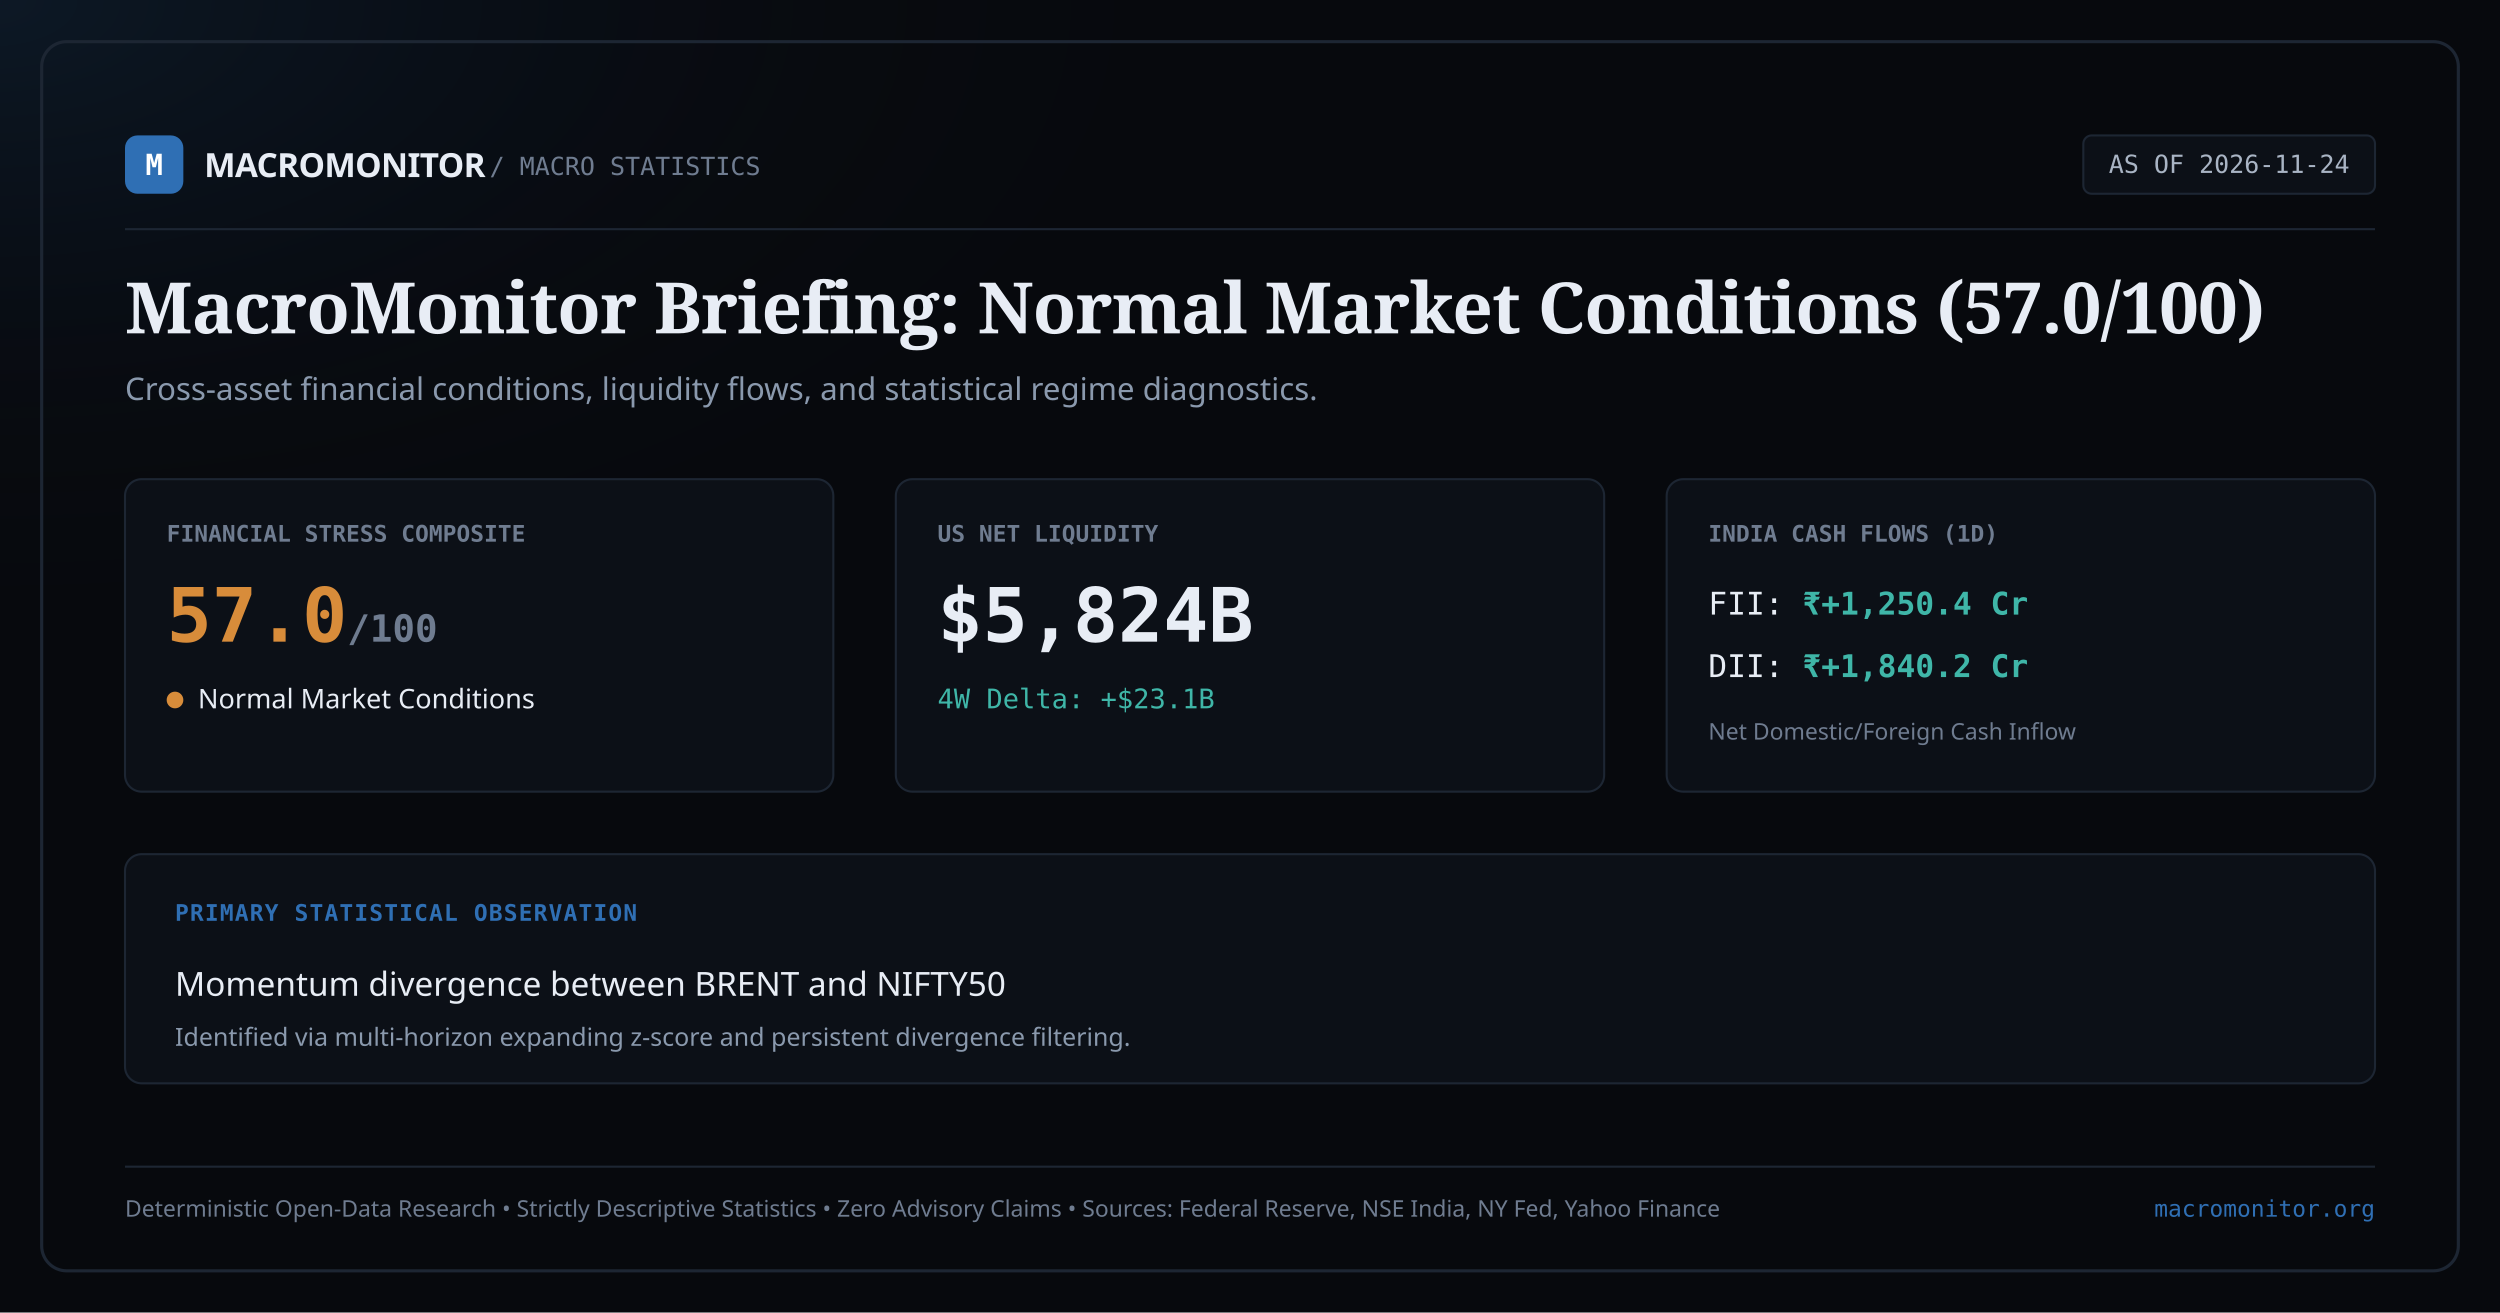
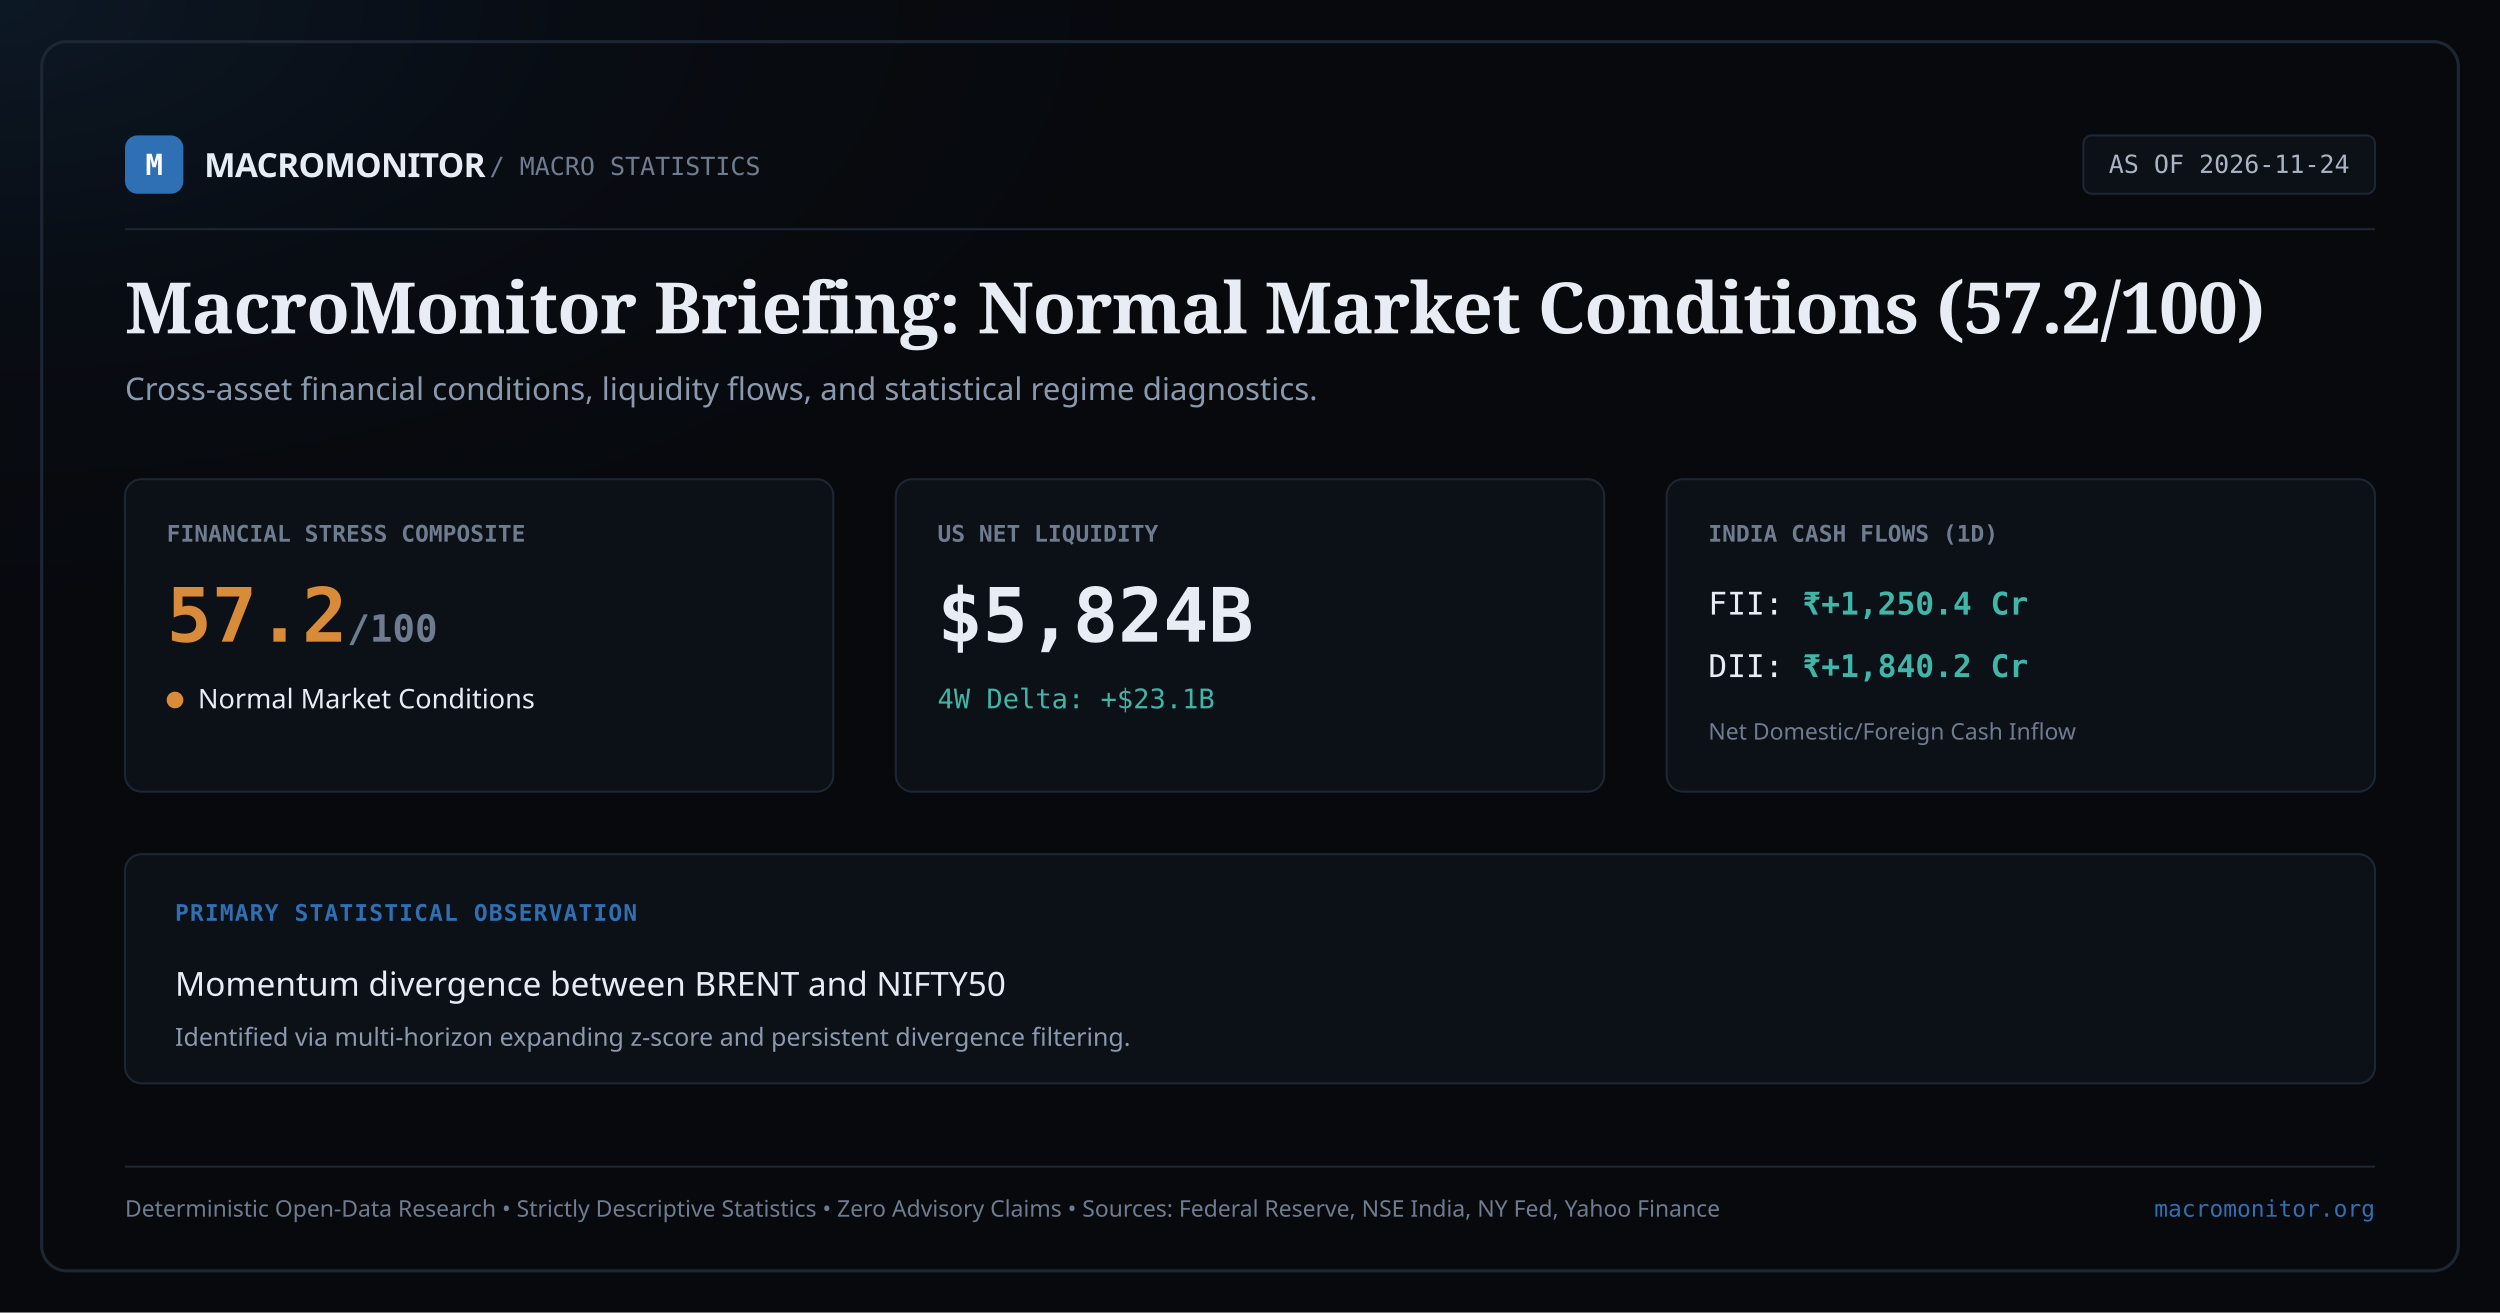
<svg xmlns="http://www.w3.org/2000/svg" width="1200" height="630" viewBox="0 0 1200 630">
  <rect width="1200" height="630" fill="#07090d" />
  <radialGradient id="glow" cx="0%" cy="0%" r="50%">
    <stop offset="0%" stop-color="#2f6fb4" stop-opacity="0.15" />
    <stop offset="100%" stop-color="#07090d" stop-opacity="0" />
  </radialGradient>
  <rect width="1200" height="630" fill="url(#glow)" />
  <rect x="20" y="20" width="1160" height="590" rx="12" fill="none" stroke="#1d2633" stroke-width="1.5" />
  <g transform="translate(60, 65)">
    <rect x="0" y="0" width="28" height="28" rx="6" fill="#2f6fb4" />
    <text x="14" y="19" font-family="monospace" font-size="14" font-weight="bold" fill="#ffffff" text-anchor="middle">M</text>
    <text x="38" y="20" font-family="sans-serif" font-size="16" font-weight="bold" fill="#e8edf5" letter-spacing="-0.02em">MACROMONITOR</text>
    <text x="175" y="19" font-family="monospace" font-size="12" fill="#6f7c90">/ MACRO STATISTICS</text>
    <rect x="940" y="0" width="140" height="28" rx="4" fill="#0c1017" stroke="#1d2633" />
    <text x="1010" y="18" font-family="monospace" font-size="12" fill="#a9b4c4" text-anchor="middle">AS OF 2026-11-24</text>
  </g>
  <line x1="60" y1="110" x2="1140" y2="110" stroke="#1d2633" stroke-width="1" />
  <g transform="translate(60, 160)">
    <text x="0" y="0" font-family="serif" font-size="34" font-weight="600" fill="#e8edf5" letter-spacing="-0.01em">
-       MacroMonitor Briefing: Normal Market Conditions (57.0/100)
+       MacroMonitor Briefing: Normal Market Conditions (57.2/100)
    </text>
    <text x="0" y="32" font-family="sans-serif" font-size="15" fill="#8a99ad">
      Cross-asset financial conditions, liquidity flows, and statistical regime diagnostics.
    </text>
  </g>
  <g transform="translate(60, 230)">
    <rect x="0" y="0" width="340" height="150" rx="8" fill="#0c1017" stroke="#1d2633" />
    <text x="20" y="30" font-family="monospace" font-size="11" font-weight="600" fill="#6f7c90" text-transform="uppercase">FINANCIAL STRESS COMPOSITE</text>
-     <text x="20" y="78" font-family="monospace" font-size="36" font-weight="bold" fill="#d88c3a">57.0<tspan font-size="18" fill="#6f7c90">/100</tspan>
+     <text x="20" y="78" font-family="monospace" font-size="36" font-weight="bold" fill="#d88c3a">57.2<tspan font-size="18" fill="#6f7c90">/100</tspan>
    </text>
    <rect x="20" y="102" width="8" height="8" rx="4" fill="#d88c3a" />
    <text x="35" y="110" font-family="sans-serif" font-size="13" font-weight="500" fill="#e8edf5">Normal Market Conditions</text>
  </g>
  <g transform="translate(430, 230)">
    <rect x="0" y="0" width="340" height="150" rx="8" fill="#0c1017" stroke="#1d2633" />
    <text x="20" y="30" font-family="monospace" font-size="11" font-weight="600" fill="#6f7c90" text-transform="uppercase">US NET LIQUIDITY</text>
    <text x="20" y="78" font-family="monospace" font-size="36" font-weight="bold" fill="#e8edf5">$5,824B</text>
    <text x="20" y="110" font-family="monospace" font-size="13" fill="#3fb6a8">4W Delta: +$23.1B</text>
  </g>
  <g transform="translate(800, 230)">
    <rect x="0" y="0" width="340" height="150" rx="8" fill="#0c1017" stroke="#1d2633" />
    <text x="20" y="30" font-family="monospace" font-size="11" font-weight="600" fill="#6f7c90" text-transform="uppercase">INDIA CASH FLOWS (1D)</text>
    <text x="20" y="65" font-family="monospace" font-size="15" fill="#e8edf5">FII: <tspan font-weight="bold" fill="#3fb6a8">₹+1,250.4 Cr</tspan>
    </text>
    <text x="20" y="95" font-family="monospace" font-size="15" fill="#e8edf5">DII: <tspan font-weight="bold" fill="#3fb6a8">₹+1,840.2 Cr</tspan>
    </text>
    <text x="20" y="125" font-family="sans-serif" font-size="11" fill="#6f7c90">Net Domestic/Foreign Cash Inflow</text>
  </g>
  <g transform="translate(60, 410)">
    <rect x="0" y="0" width="1080" height="110" rx="8" fill="#0c1017" stroke="#1d2633" />
    <text x="24" y="32" font-family="monospace" font-size="11" font-weight="bold" fill="#2f6fb4" letter-spacing="0.05em">PRIMARY STATISTICAL OBSERVATION</text>
    <text x="24" y="68" font-family="sans-serif" font-size="16" font-weight="500" fill="#e8edf5">
      Momentum divergence between BRENT and NIFTY50
    </text>
    <text x="24" y="92" font-family="sans-serif" font-size="12" fill="#8a99ad">
      Identified via multi-horizon expanding z-score and persistent divergence filtering.
    </text>
  </g>
  <g transform="translate(60, 560)">
    <line x1="0" y1="0" x2="1080" y2="0" stroke="#1d2633" stroke-width="1" />
    <text x="0" y="24" font-family="sans-serif" font-size="11" fill="#6f7c90">
      Deterministic Open-Data Research • Strictly Descriptive Statistics • Zero Advisory Claims • Sources: Federal Reserve, NSE India, NY Fed, Yahoo Finance
    </text>
    <text x="1080" y="24" font-family="monospace" font-size="11" fill="#2f6fb4" text-anchor="end">
      macromonitor.org
    </text>
  </g>
</svg>
